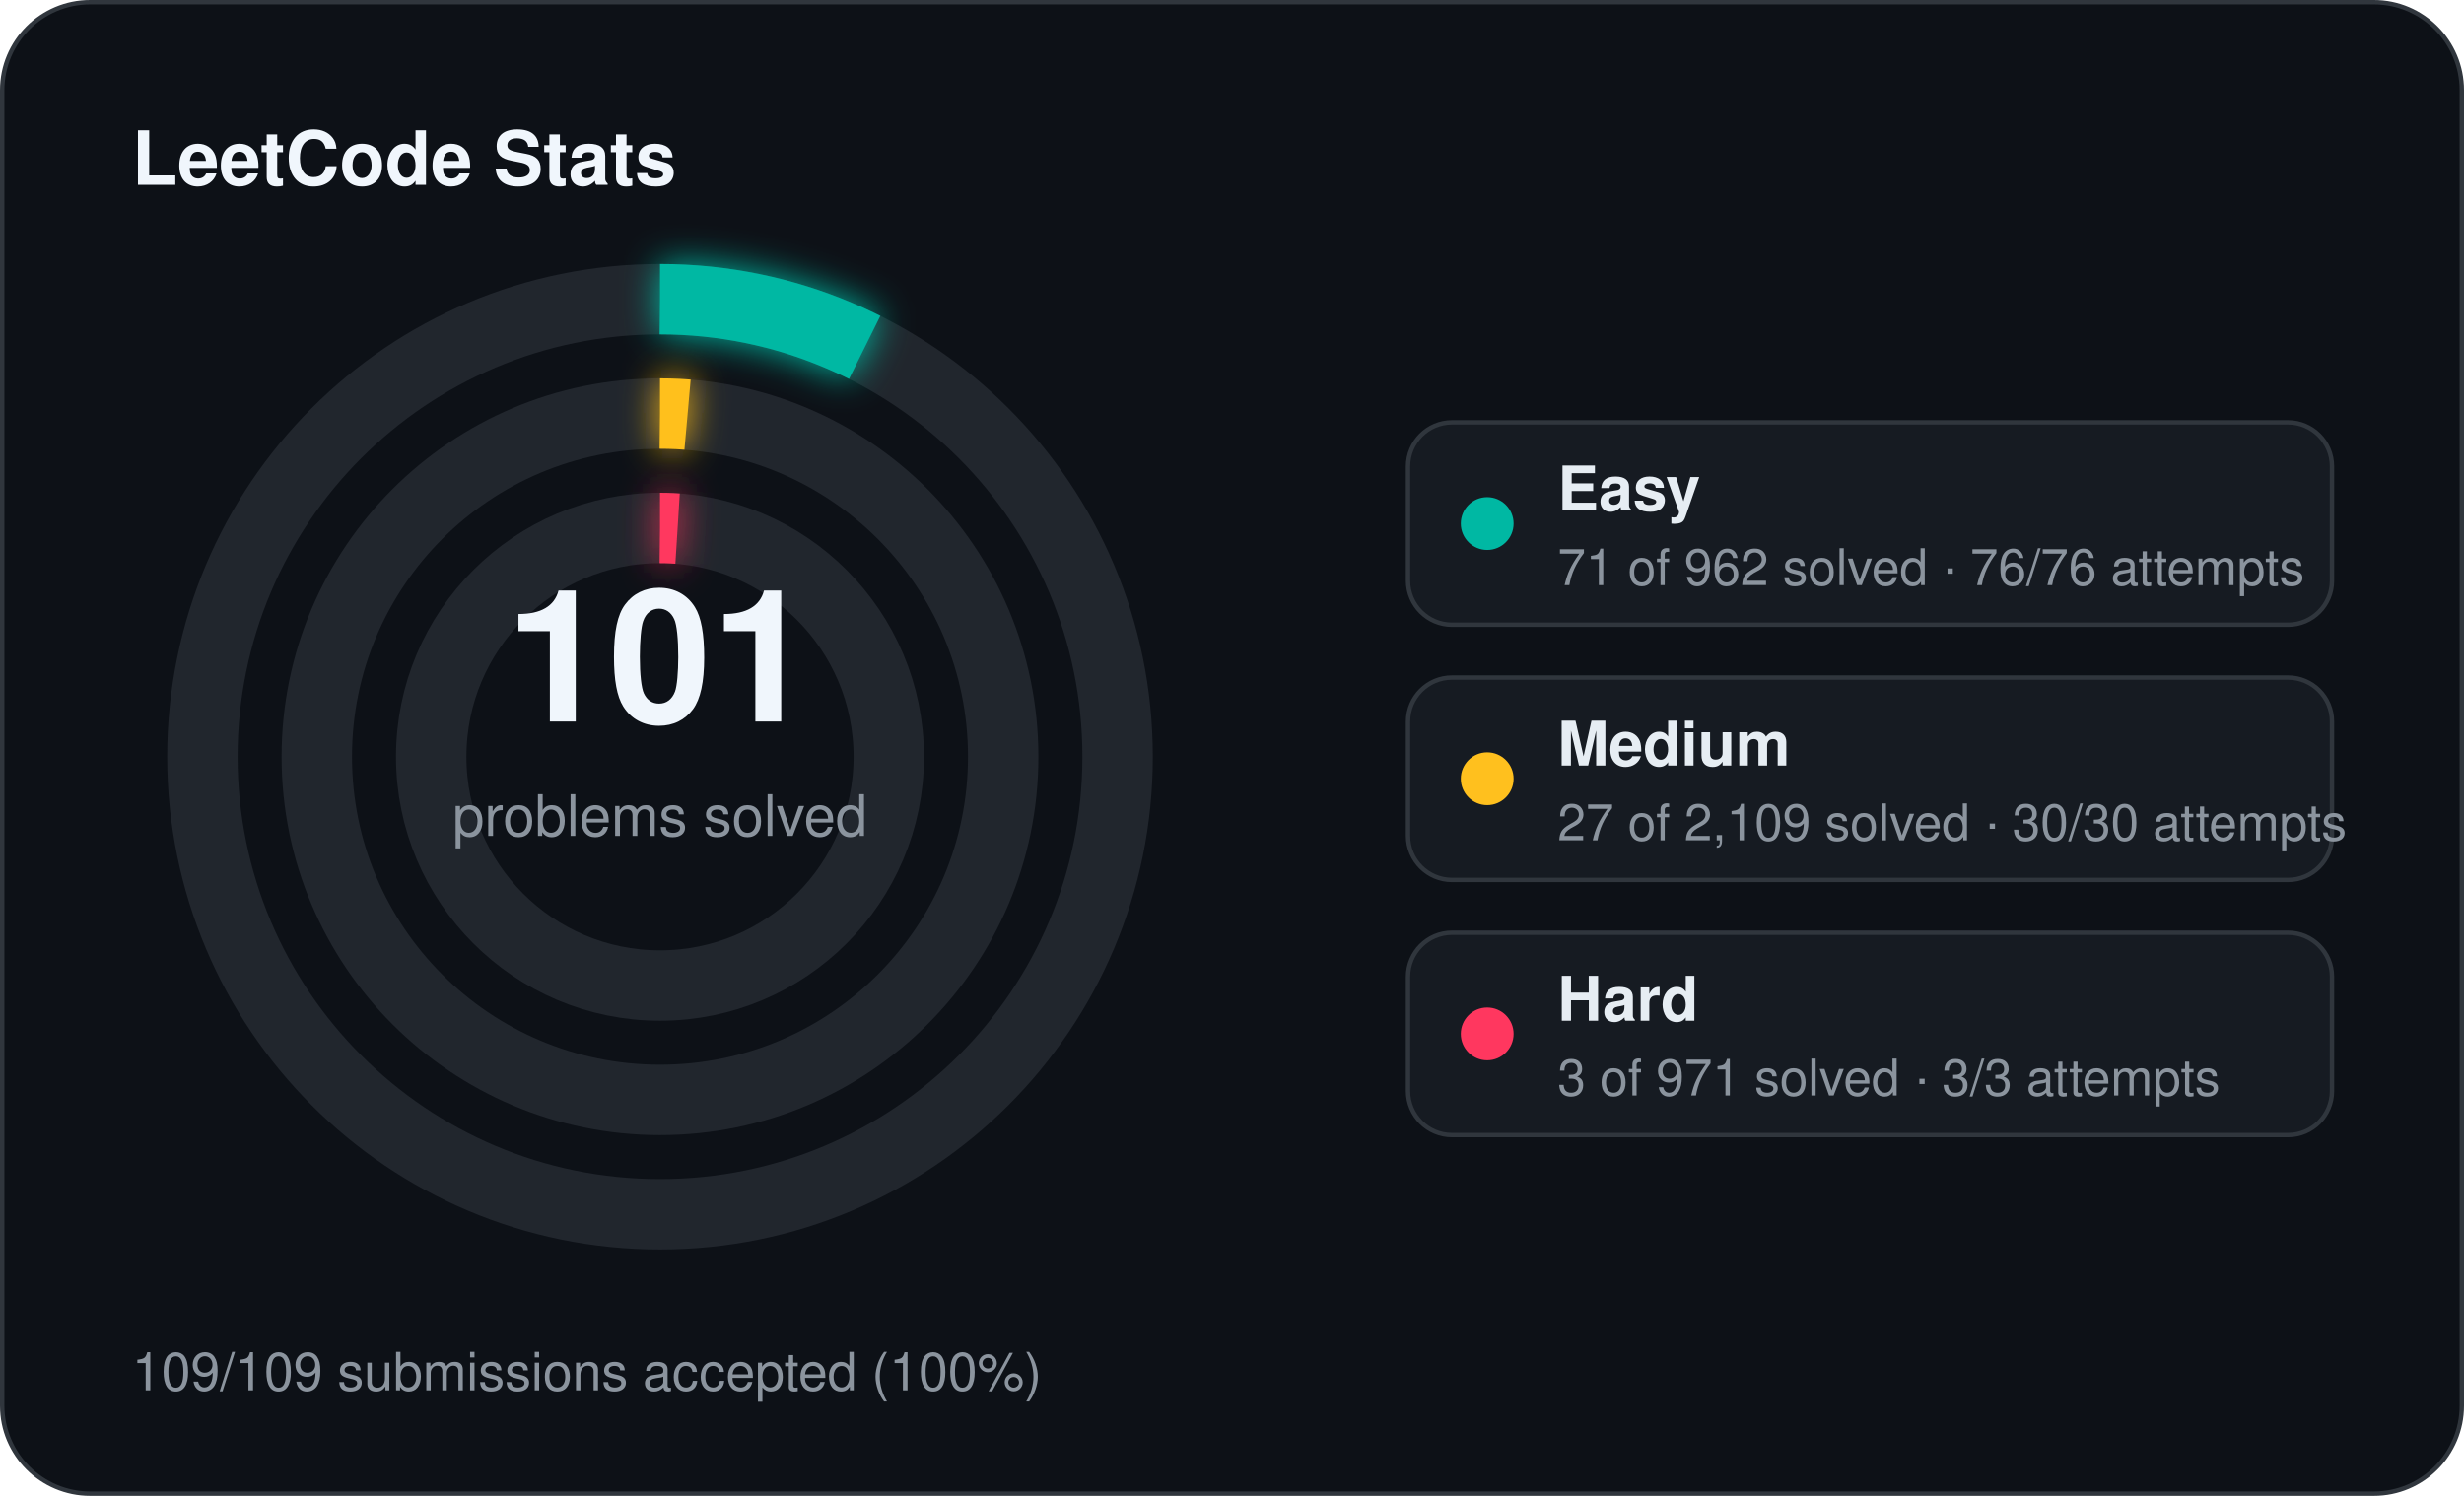
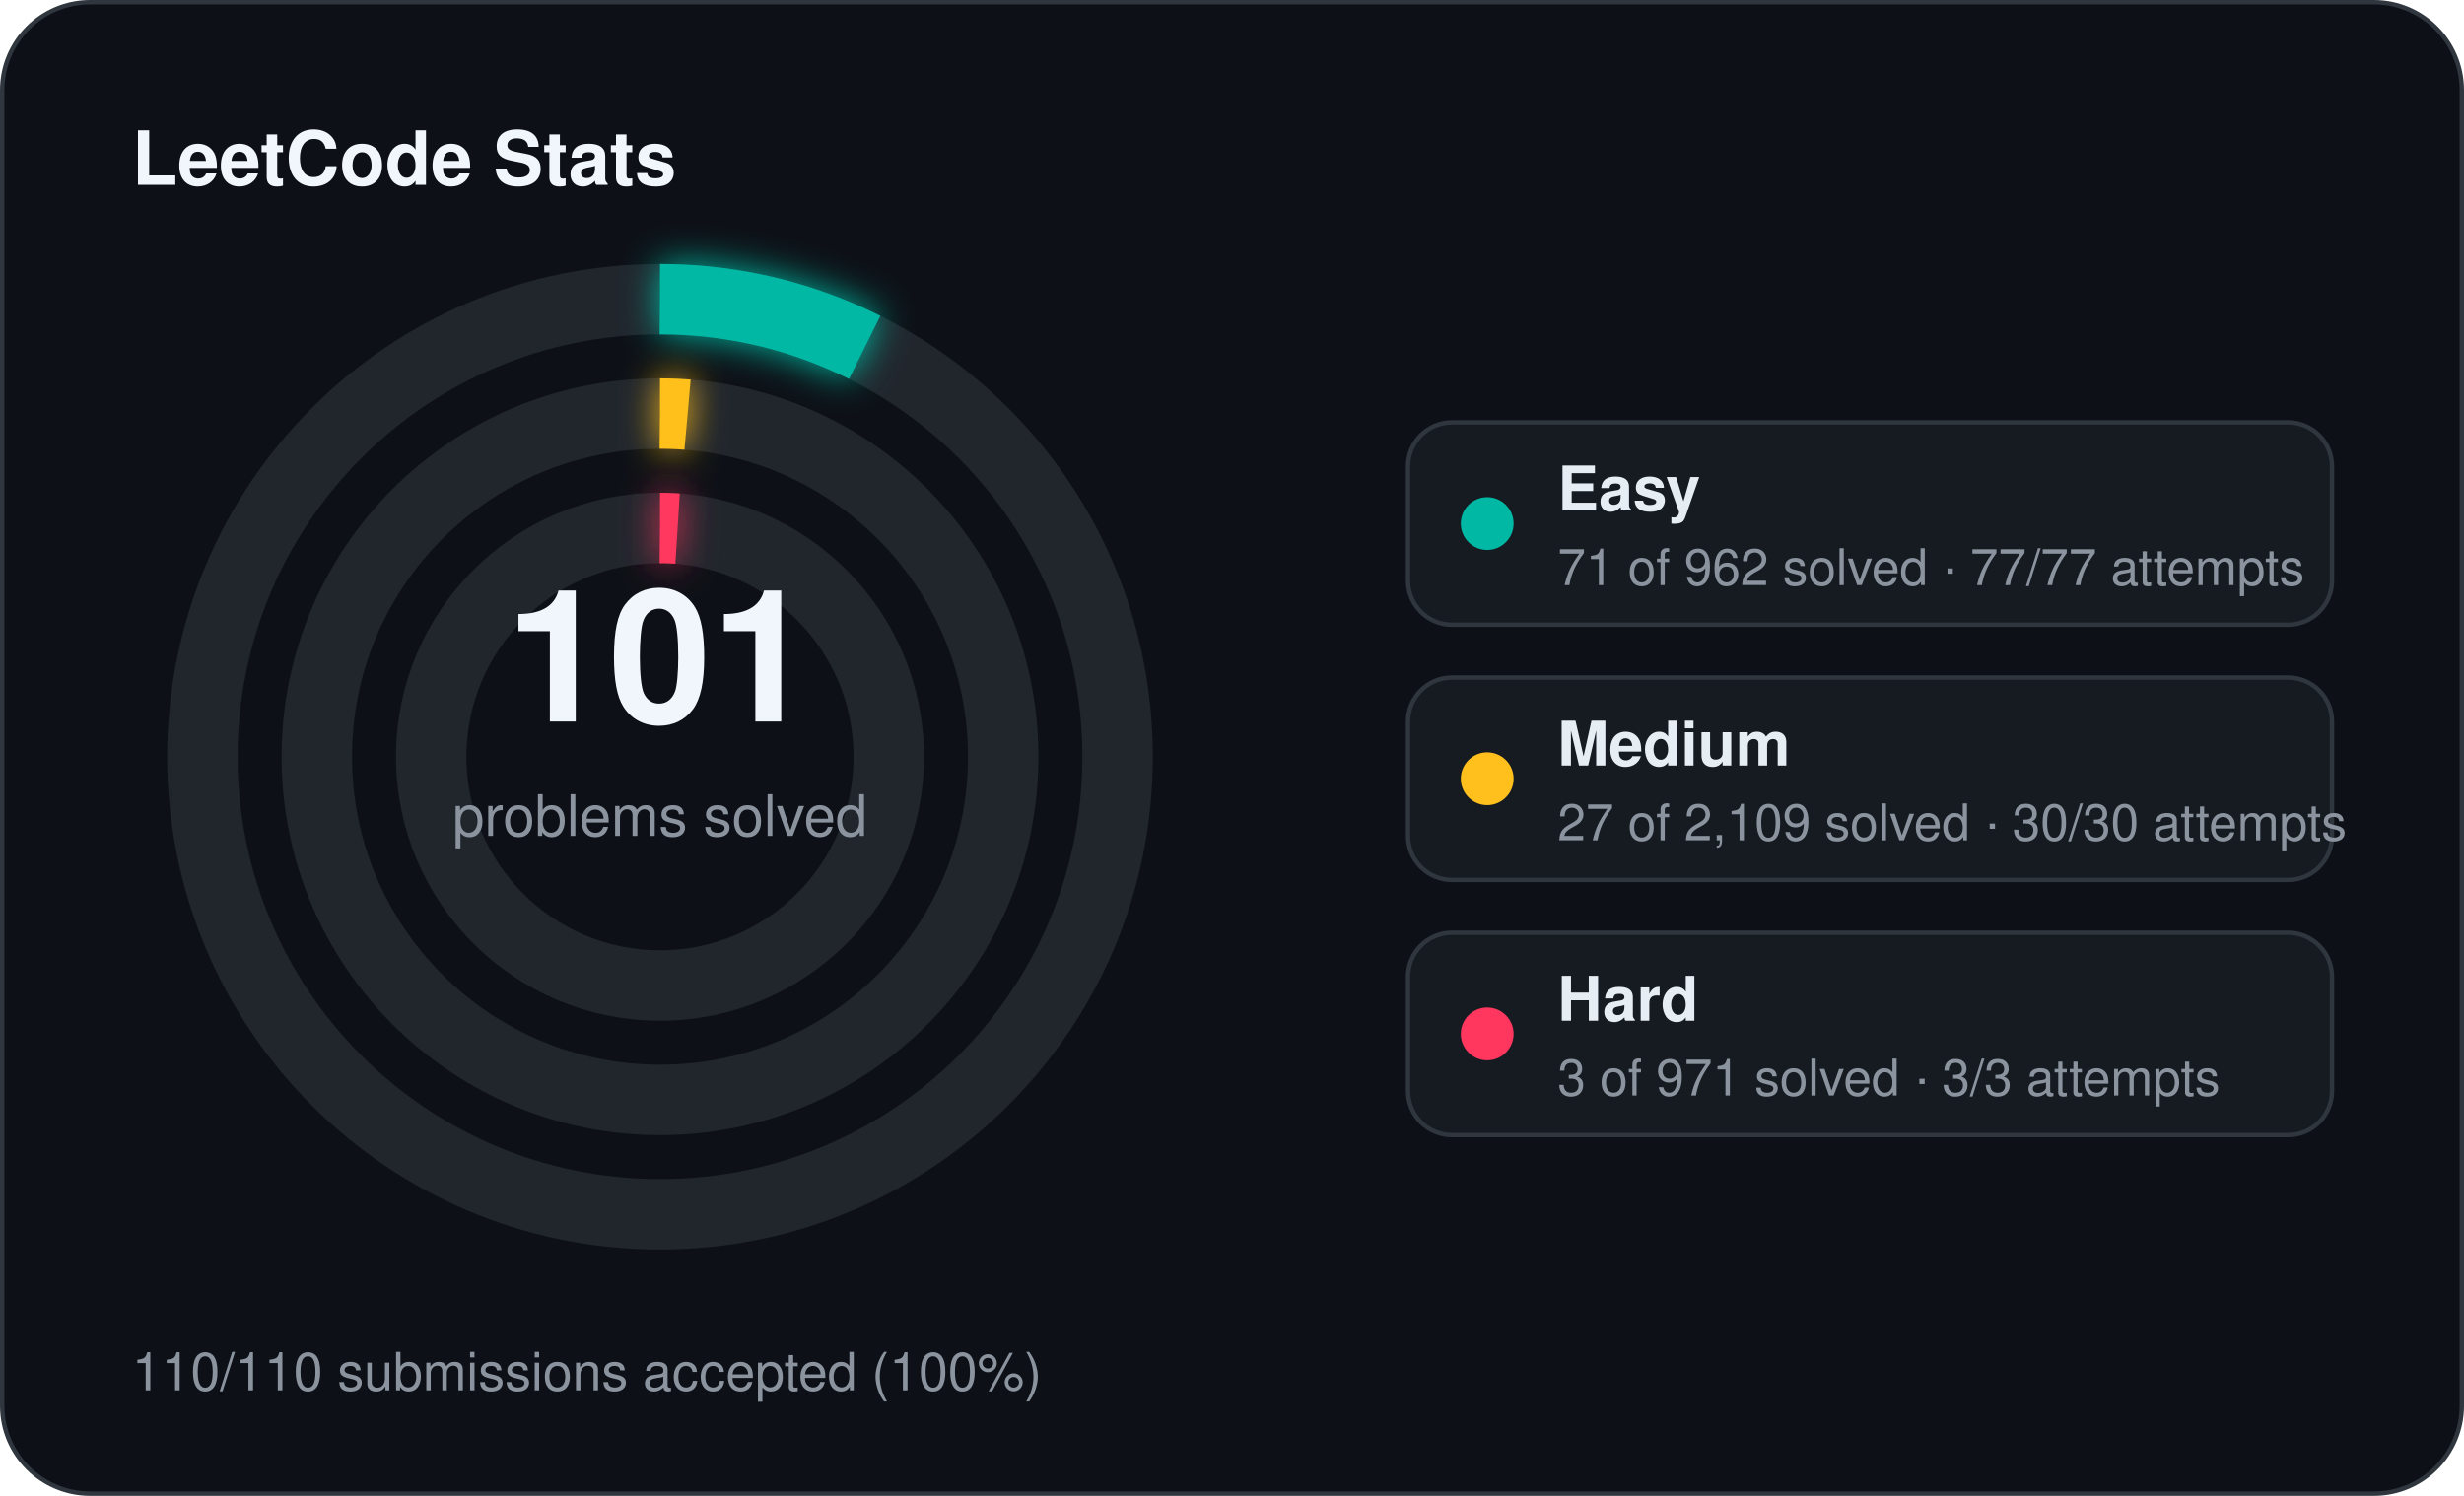
<svg xmlns="http://www.w3.org/2000/svg" width="560" height="340" viewBox="0 0 560 340">
  <defs>
    <filter id="stats-glow" x="-60%" y="-60%" width="220%" height="220%">
      <feGaussianBlur stdDeviation="4" result="blur" />
      <feMerge>
        <feMergeNode in="blur" />
        <feMergeNode in="SourceGraphic" />
      </feMerge>
    </filter>
  </defs>
  <rect x="0.5" y="0.5" width="559" height="339" rx="20" fill="#0d1117" stroke="#30363d" stroke-width="1" />
  <text x="30" y="42" fill="#f0f6fc" font-family="Segoe UI, Helvetica, Arial, sans-serif" font-size="17" font-weight="700">LeetCode Stats</text>
  <circle cx="150" cy="172" r="104" fill="none" stroke="#21262d" stroke-width="16" />
  <circle cx="150" cy="172" r="104" fill="none" stroke="#00b8a3" stroke-width="16" stroke-linecap="butt" stroke-dasharray="48.23 653.45" transform="rotate(-90 150 172)" filter="url(#stats-glow)" />
  <circle cx="150" cy="172" r="78" fill="none" stroke="#21262d" stroke-width="16" />
  <circle cx="150" cy="172" r="78" fill="none" stroke="#ffc01e" stroke-width="16" stroke-linecap="butt" stroke-dasharray="6.27 490.09" transform="rotate(-90 150 172)" filter="url(#stats-glow)" />
  <circle cx="150" cy="172" r="52" fill="none" stroke="#21262d" stroke-width="16" />
  <circle cx="150" cy="172" r="52" fill="none" stroke="#ff375f" stroke-width="16" stroke-linecap="butt" stroke-dasharray="4.00 326.73" transform="rotate(-90 150 172)" filter="url(#stats-glow)" />
  <text x="150" y="164" text-anchor="middle" fill="#f0f6fc" font-family="Segoe UI, Helvetica, Arial, sans-serif" font-size="42" font-weight="700">101</text>
  <text x="150" y="190" text-anchor="middle" fill="#8b949e" font-family="Segoe UI, Helvetica, Arial, sans-serif" font-size="13">problems solved</text>
  <rect x="320" y="96" width="210" height="46" rx="10" fill="#161b22" stroke="#30363d" stroke-width="1" />
  <circle cx="338" cy="119" r="6" fill="#00b8a3" />
  <text x="354" y="116" fill="#e6edf3" font-family="Segoe UI, Helvetica, Arial, sans-serif" font-size="14" font-weight="600">Easy</text>
-   <text x="354" y="133" fill="#8b949e" font-family="Segoe UI, Helvetica, Arial, sans-serif" font-size="11.5">71 of 962 solved · 76/76 attempts</text>
+   <text x="354" y="133" fill="#8b949e" font-family="Segoe UI, Helvetica, Arial, sans-serif" font-size="11.5">71 of 962 solved · 77/77 attempts</text>
  <rect x="320" y="154" width="210" height="46" rx="10" fill="#161b22" stroke="#30363d" stroke-width="1" />
  <circle cx="338" cy="177" r="6" fill="#ffc01e" />
  <text x="354" y="174" fill="#e6edf3" font-family="Segoe UI, Helvetica, Arial, sans-serif" font-size="14" font-weight="600">Medium</text>
  <text x="354" y="191" fill="#8b949e" font-family="Segoe UI, Helvetica, Arial, sans-serif" font-size="11.5">27 of 2,109 solved · 30/30 attempts</text>
  <rect x="320" y="212" width="210" height="46" rx="10" fill="#161b22" stroke="#30363d" stroke-width="1" />
  <circle cx="338" cy="235" r="6" fill="#ff375f" />
  <text x="354" y="232" fill="#e6edf3" font-family="Segoe UI, Helvetica, Arial, sans-serif" font-size="14" font-weight="600">Hard</text>
  <text x="354" y="249" fill="#8b949e" font-family="Segoe UI, Helvetica, Arial, sans-serif" font-size="11.5">3 of 971 solved · 3/3 attempts</text>
-   <text x="30" y="316" fill="#8b949e" font-family="Segoe UI, Helvetica, Arial, sans-serif" font-size="12">109/109 submissions accepted (100%)</text>
+   <text x="30" y="316" fill="#8b949e" font-family="Segoe UI, Helvetica, Arial, sans-serif" font-size="12">110/110 submissions accepted (100%)</text>
</svg>
